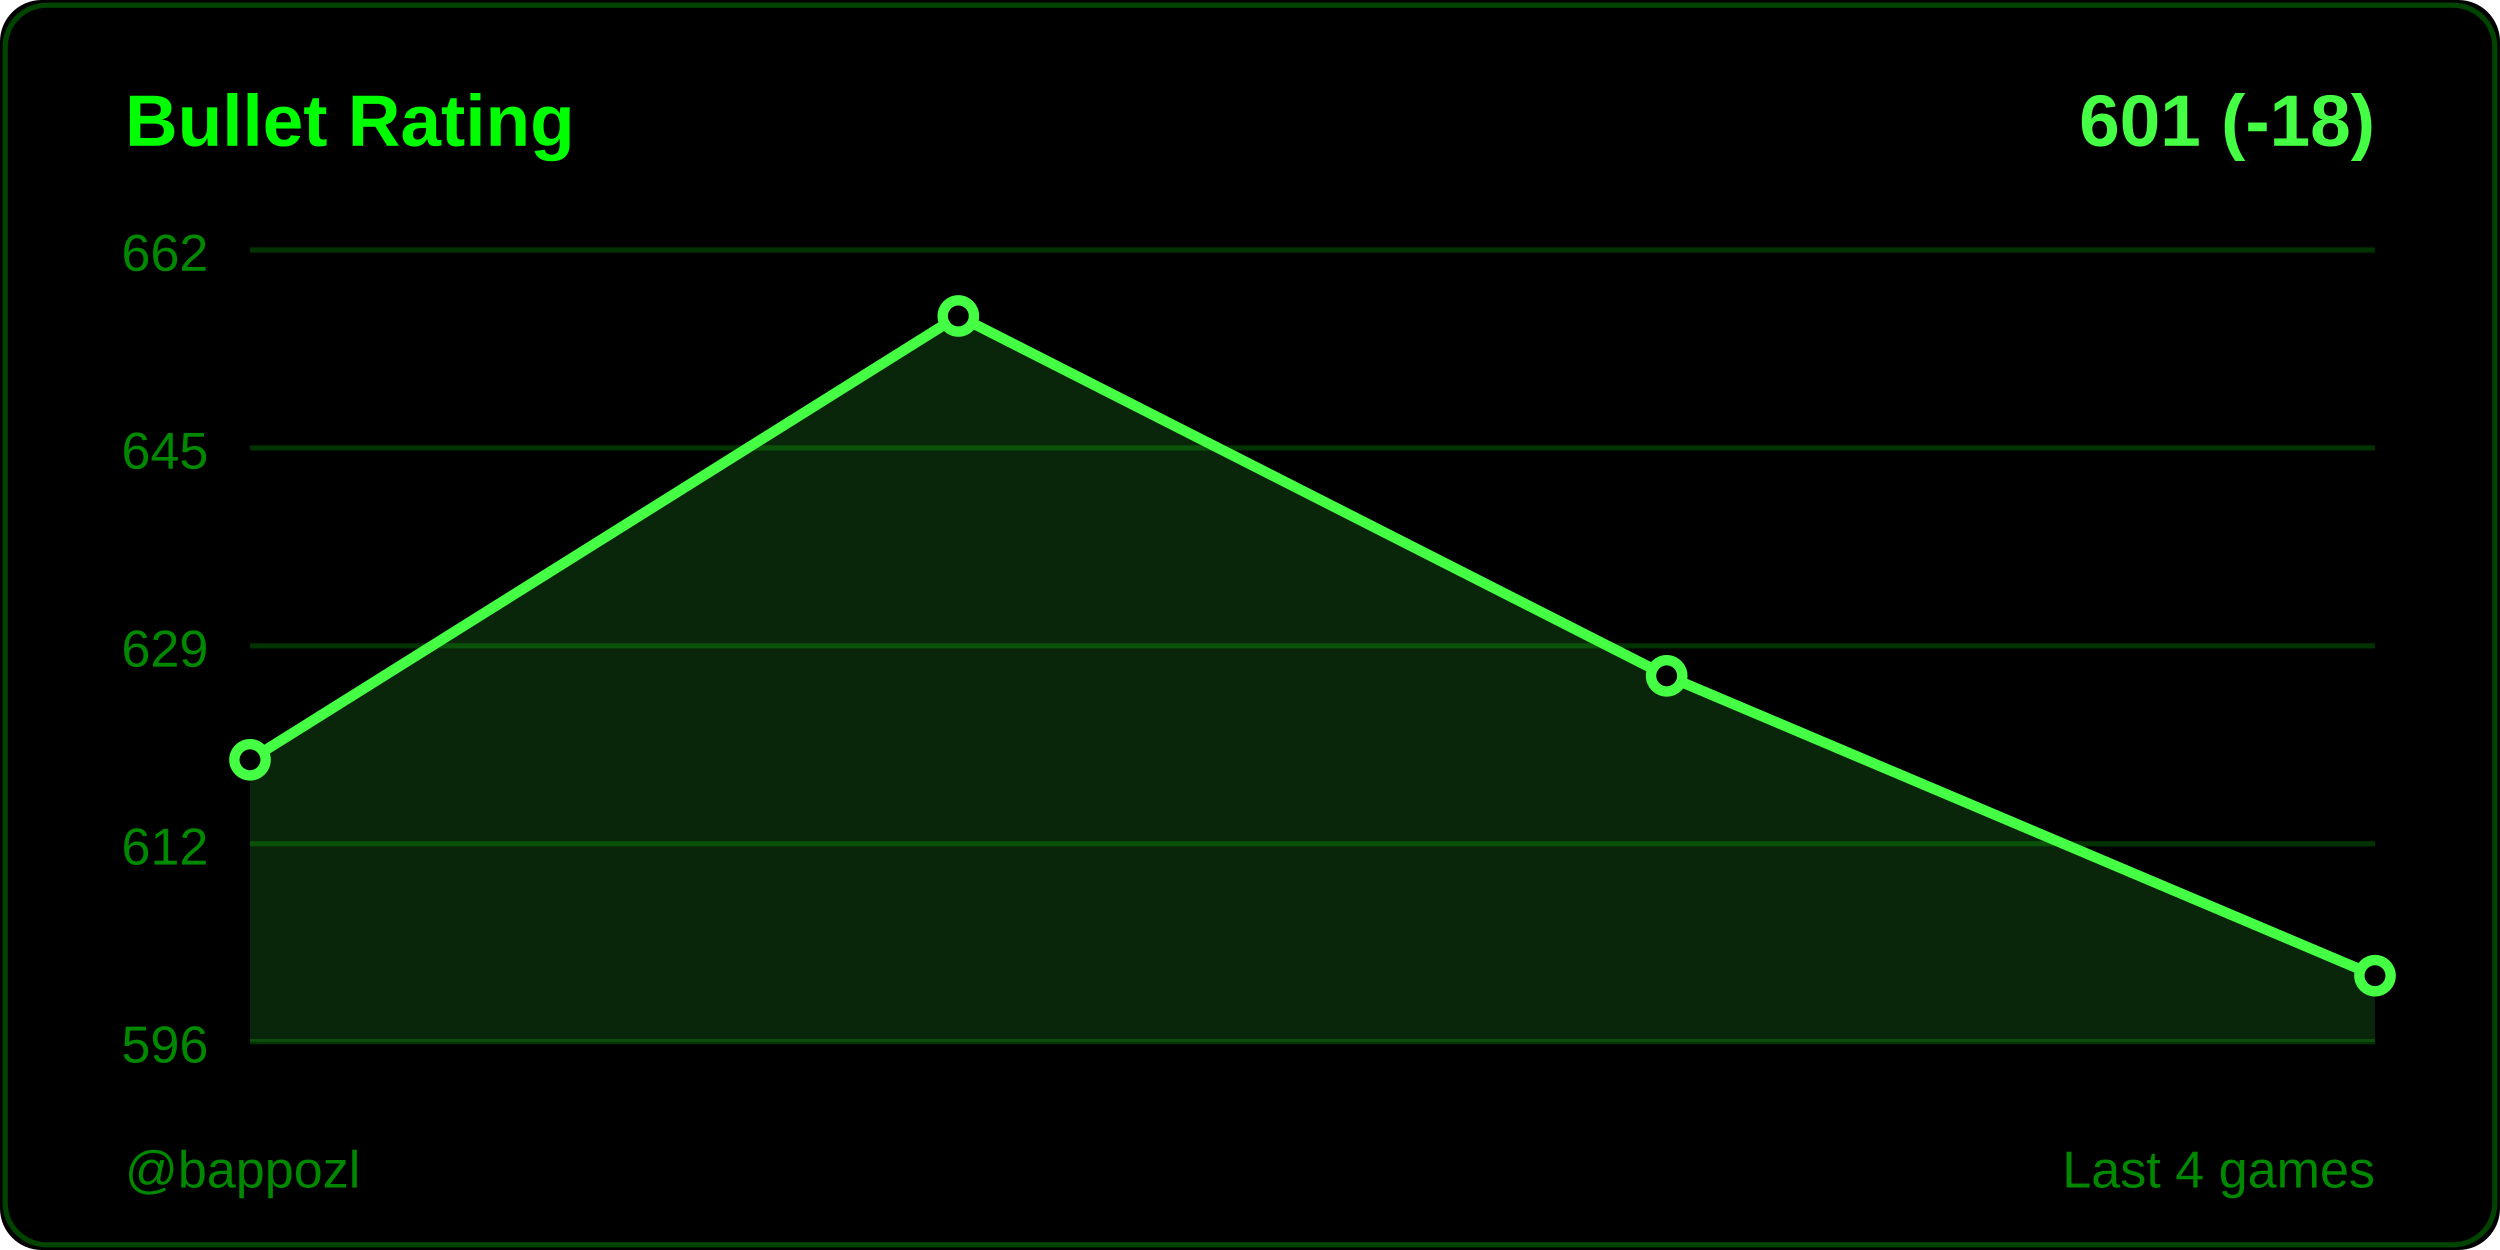
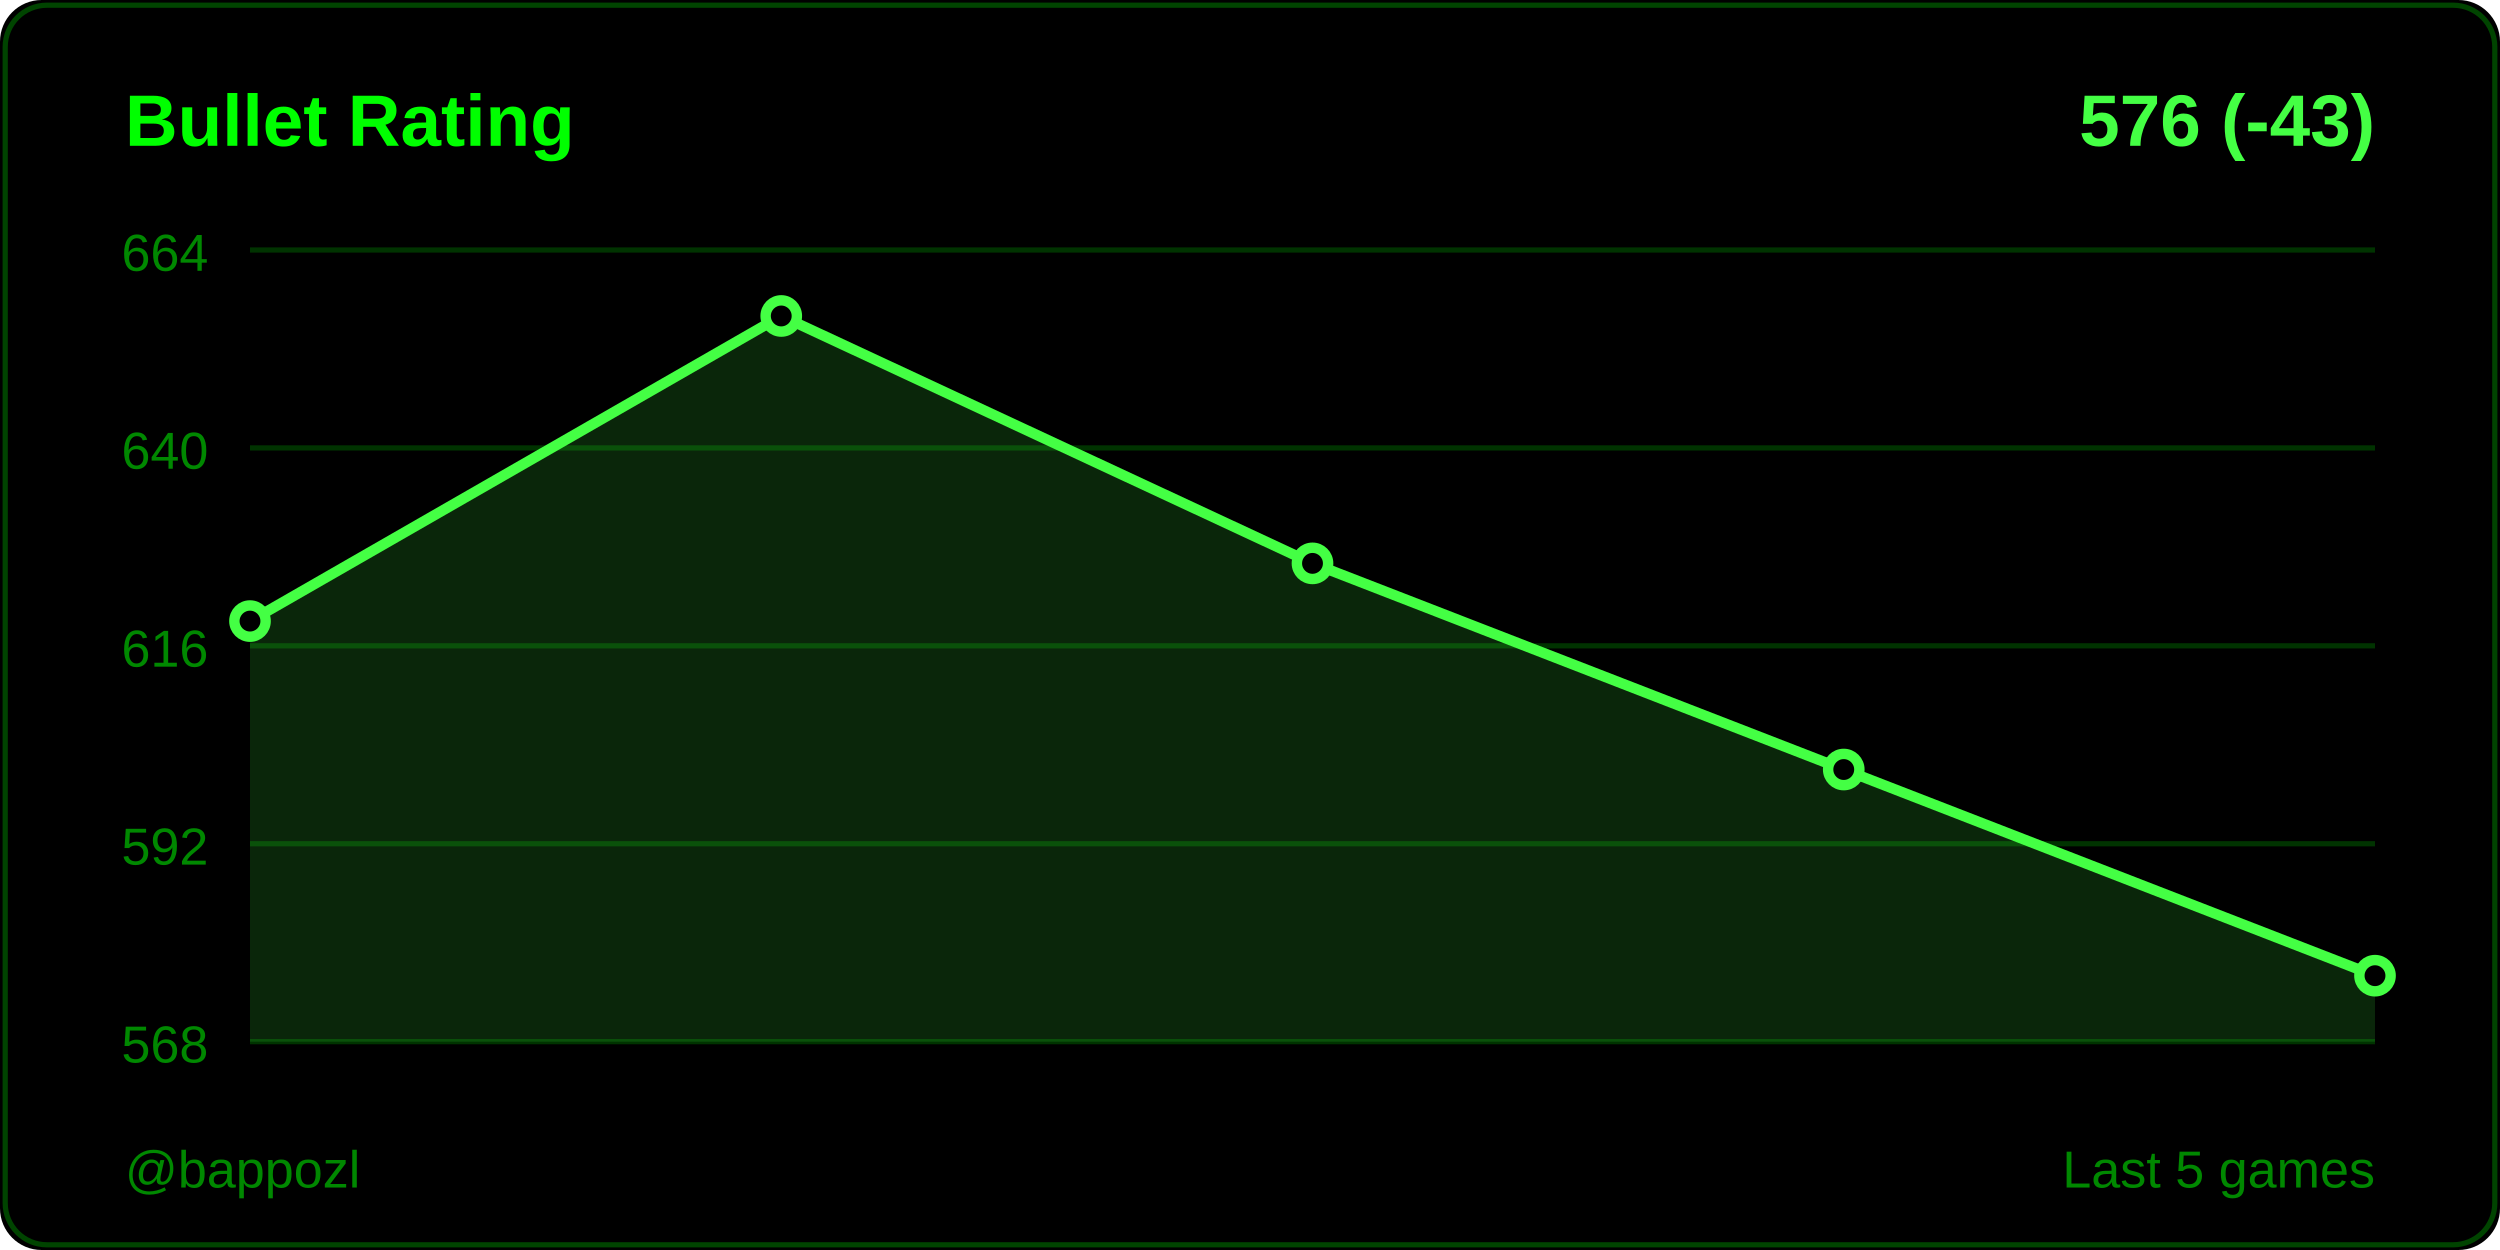
<svg xmlns="http://www.w3.org/2000/svg" width="480" height="240">
  <rect width="480" height="240" fill="#000000" rx="8" />
  <rect x="1" y="1" width="478" height="238" fill="none" stroke="#004400" rx="8" />
  <text x="24" y="28" fill="#00ff00" font-size="14" font-weight="600" font-family="Segoe UI, Arial, sans-serif">
    Bullet Rating
  </text>
  <text x="456" y="28" fill="#44ff44" font-size="14" font-weight="600" font-family="Segoe UI, Arial, sans-serif" text-anchor="end">
-     601 (-18)
+     576 (-43)
  </text>
  <line x1="48" y1="48" x2="456" y2="48" stroke="#003300" stroke-width="1" />
-   <text x="40" y="52" fill="#008800" font-size="10" font-family="Segoe UI, Arial, sans-serif" text-anchor="end">662</text>
+   <text x="40" y="52" fill="#008800" font-size="10" font-family="Segoe UI, Arial, sans-serif" text-anchor="end">664</text>
  <line x1="48" y1="86" x2="456" y2="86" stroke="#003300" stroke-width="1" />
-   <text x="40" y="90" fill="#008800" font-size="10" font-family="Segoe UI, Arial, sans-serif" text-anchor="end">645</text>
+   <text x="40" y="90" fill="#008800" font-size="10" font-family="Segoe UI, Arial, sans-serif" text-anchor="end">640</text>
  <line x1="48" y1="124" x2="456" y2="124" stroke="#003300" stroke-width="1" />
-   <text x="40" y="128" fill="#008800" font-size="10" font-family="Segoe UI, Arial, sans-serif" text-anchor="end">629</text>
+   <text x="40" y="128" fill="#008800" font-size="10" font-family="Segoe UI, Arial, sans-serif" text-anchor="end">616</text>
  <line x1="48" y1="162" x2="456" y2="162" stroke="#003300" stroke-width="1" />
-   <text x="40" y="166" fill="#008800" font-size="10" font-family="Segoe UI, Arial, sans-serif" text-anchor="end">612</text>
+   <text x="40" y="166" fill="#008800" font-size="10" font-family="Segoe UI, Arial, sans-serif" text-anchor="end">592</text>
  <line x1="48" y1="200" x2="456" y2="200" stroke="#003300" stroke-width="1" />
-   <text x="40" y="204" fill="#008800" font-size="10" font-family="Segoe UI, Arial, sans-serif" text-anchor="end">596</text>
-   <polygon points="48,200 48,145.879 184,60.667 320,129.758 456,187.333 456,200" fill="#44ff44" opacity="0.15" />
-   <polyline points="48,145.879 184,60.667 320,129.758 456,187.333" fill="none" stroke="#44ff44" stroke-width="2" stroke-linecap="round" stroke-linejoin="round" />
-   <circle cx="48" cy="145.879" r="3" fill="#000000" stroke="#44ff44" stroke-width="2" />
-   <circle cx="184" cy="60.667" r="3" fill="#000000" stroke="#44ff44" stroke-width="2" />
-   <circle cx="320" cy="129.758" r="3" fill="#000000" stroke="#44ff44" stroke-width="2" />
+   <text x="40" y="204" fill="#008800" font-size="10" font-family="Segoe UI, Arial, sans-serif" text-anchor="end">568</text>
+   <polygon points="48,200 48,119.25 150,60.667 252,108.167 354,147.75 456,187.333 456,200" fill="#44ff44" opacity="0.15" />
+   <polyline points="48,119.25 150,60.667 252,108.167 354,147.75 456,187.333" fill="none" stroke="#44ff44" stroke-width="2" stroke-linecap="round" stroke-linejoin="round" />
+   <circle cx="48" cy="119.25" r="3" fill="#000000" stroke="#44ff44" stroke-width="2" />
+   <circle cx="150" cy="60.667" r="3" fill="#000000" stroke="#44ff44" stroke-width="2" />
+   <circle cx="252" cy="108.167" r="3" fill="#000000" stroke="#44ff44" stroke-width="2" />
+   <circle cx="354" cy="147.75" r="3" fill="#000000" stroke="#44ff44" stroke-width="2" />
  <circle cx="456" cy="187.333" r="3" fill="#000000" stroke="#44ff44" stroke-width="2" />
  <text x="24" y="228" fill="#008800" font-size="10" font-family="Segoe UI, Arial, sans-serif">
    @bappozl
  </text>
  <text x="456" y="228" fill="#008800" font-size="10" font-family="Segoe UI, Arial, sans-serif" text-anchor="end">
-     Last 4 games
+     Last 5 games
  </text>
</svg>
